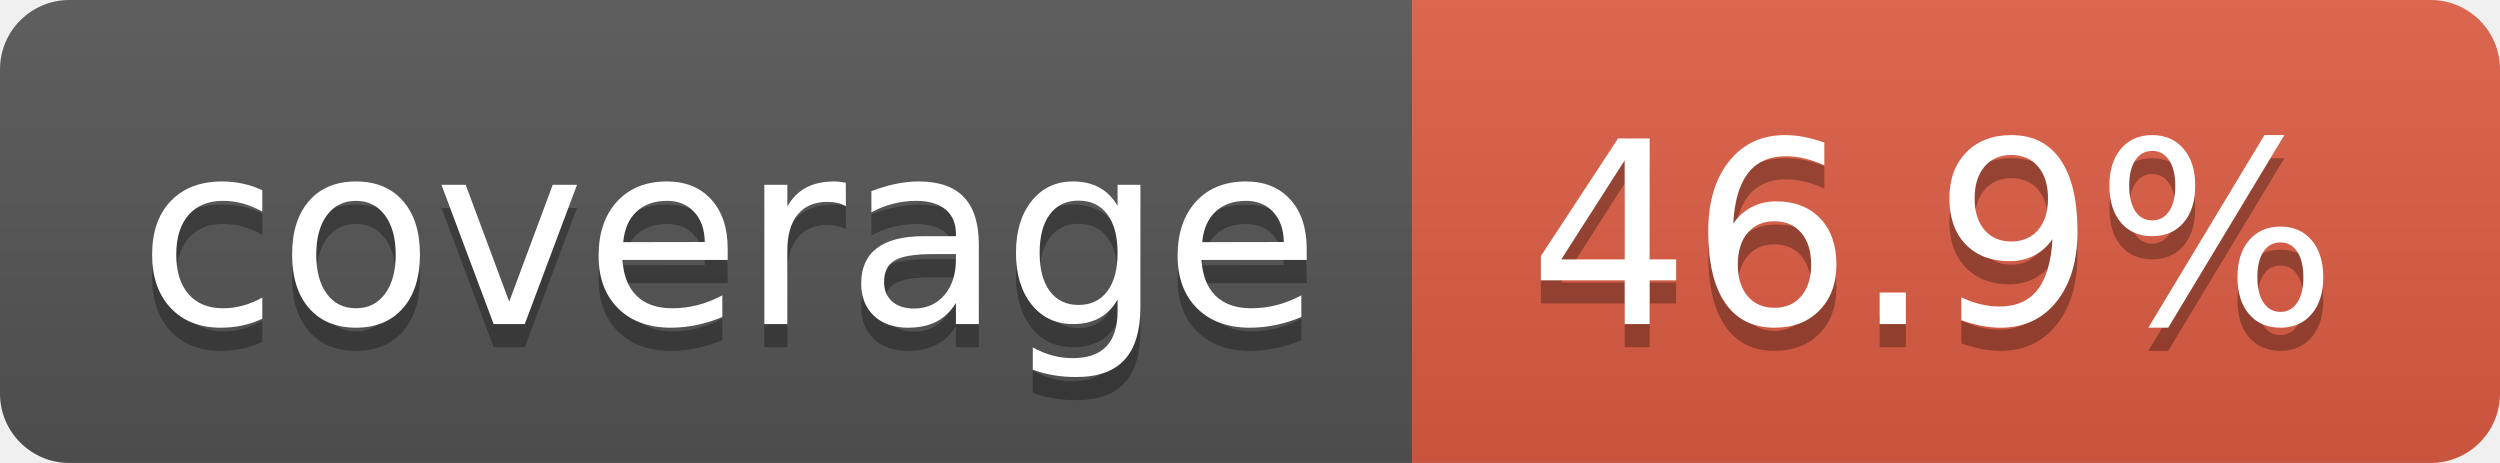
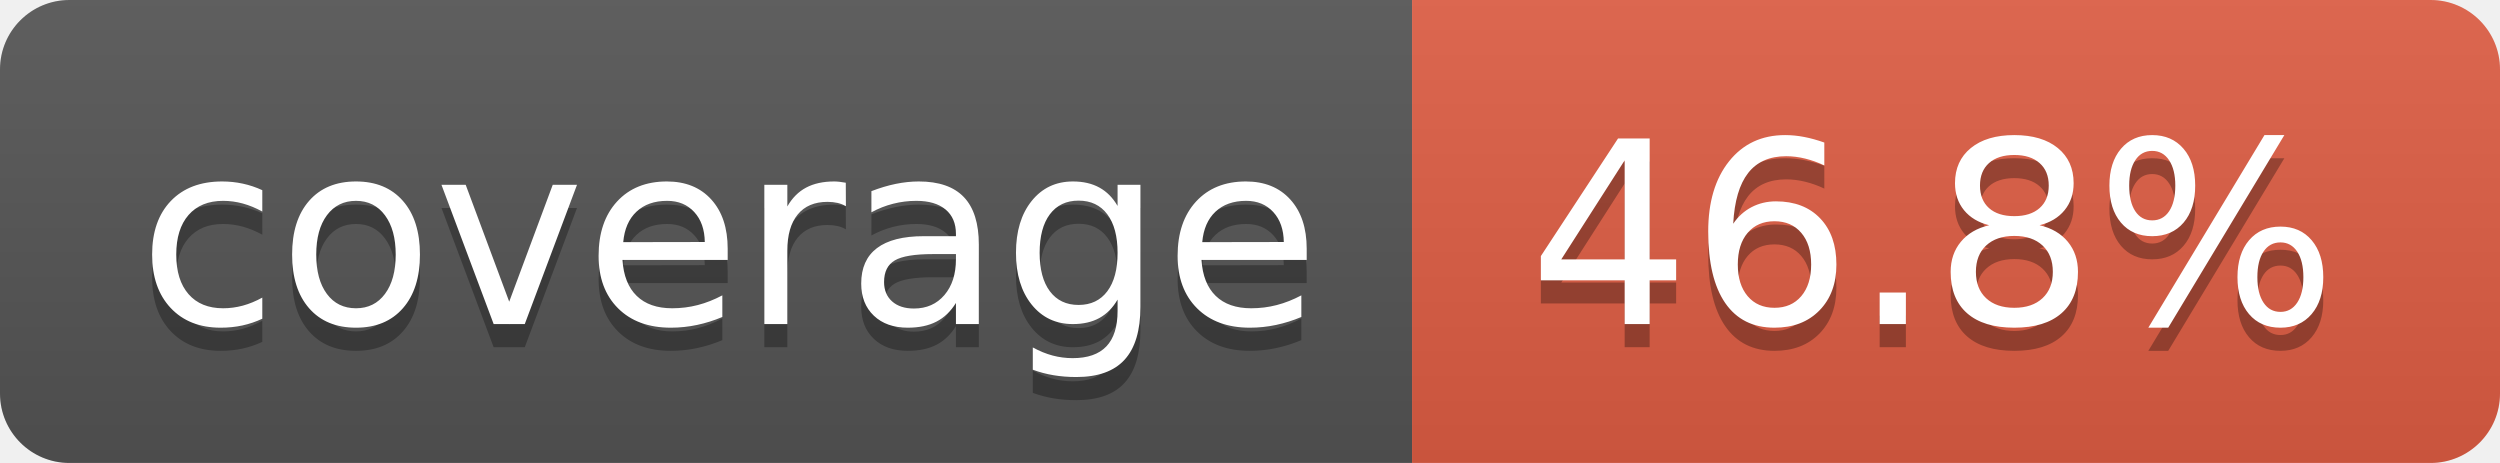
- <svg xmlns="http://www.w3.org/2000/svg" width="108" height="20" role="img" aria-label="coverage: 46.9%">
+ <svg xmlns="http://www.w3.org/2000/svg" width="108" height="20" role="img" aria-label="coverage: 46.8%">
  <linearGradient id="s" x2="0" y2="100%">
    <stop offset="0" stop-color="#bbb" stop-opacity=".1" />
    <stop offset="1" stop-opacity=".1" />
  </linearGradient>
  <clipPath id="r">
    <rect width="108" height="20" rx="3" fill="#fff" />
  </clipPath>
  <g clip-path="url(#r)">
    <rect width="61" height="20" fill="#555" />
    <rect x="61" width="47" height="20" fill="#e05d44" />
    <rect width="108" height="20" fill="url(#s)" />
  </g>
  <g fill="#fff" text-anchor="middle" font-family="Verdana,Geneva,DejaVu Sans,sans-serif" text-rendering="geometricPrecision" font-size="110">
    <text aria-hidden="true" x="315" y="150" fill="#010101" fill-opacity=".3" transform="scale(.1)" textLength="510">coverage</text>
    <text x="315" y="140" transform="scale(.1)" fill="#fff" textLength="510">coverage</text>
-     <text aria-hidden="true" x="835" y="150" fill="#010101" fill-opacity=".3" transform="scale(.1)" textLength="370">46.9%</text>
-     <text x="835" y="140" transform="scale(.1)" fill="#fff" textLength="370">46.9%</text>
+     <text aria-hidden="true" x="835" y="150" fill="#010101" fill-opacity=".3" transform="scale(.1)" textLength="370">46.8%</text>
+     <text x="835" y="140" transform="scale(.1)" fill="#fff" textLength="370">46.8%</text>
  </g>
</svg>
